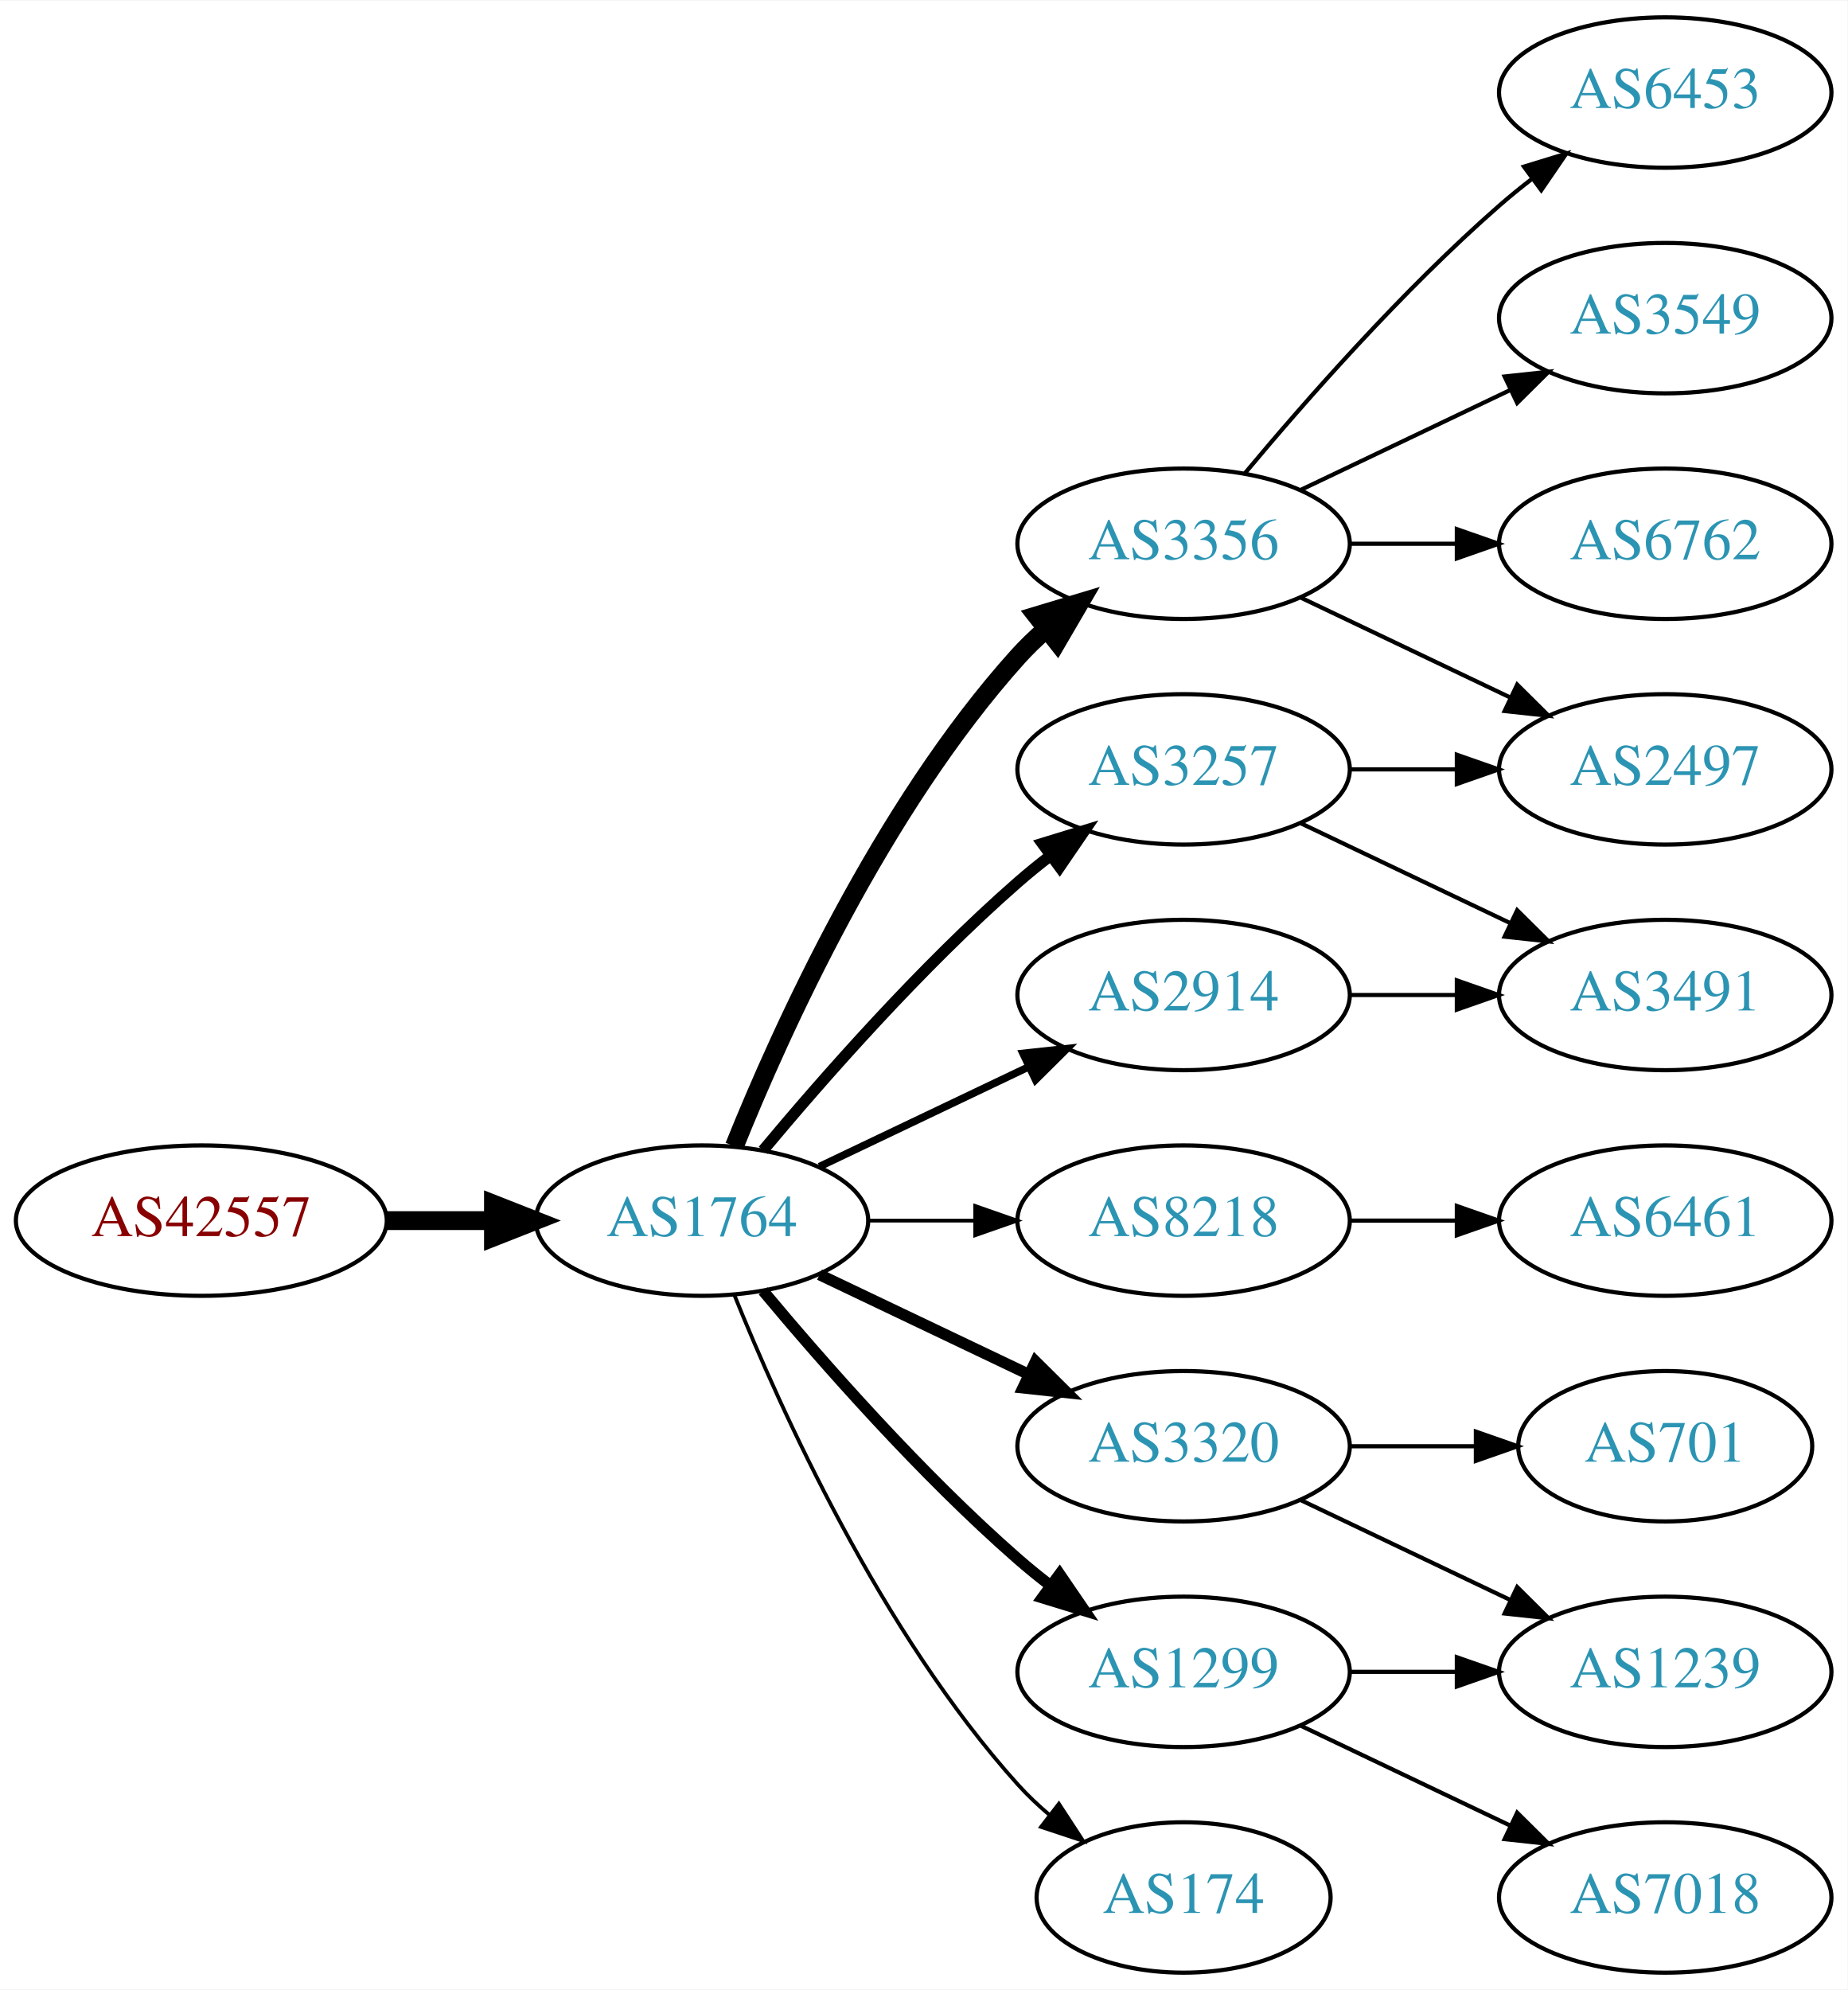
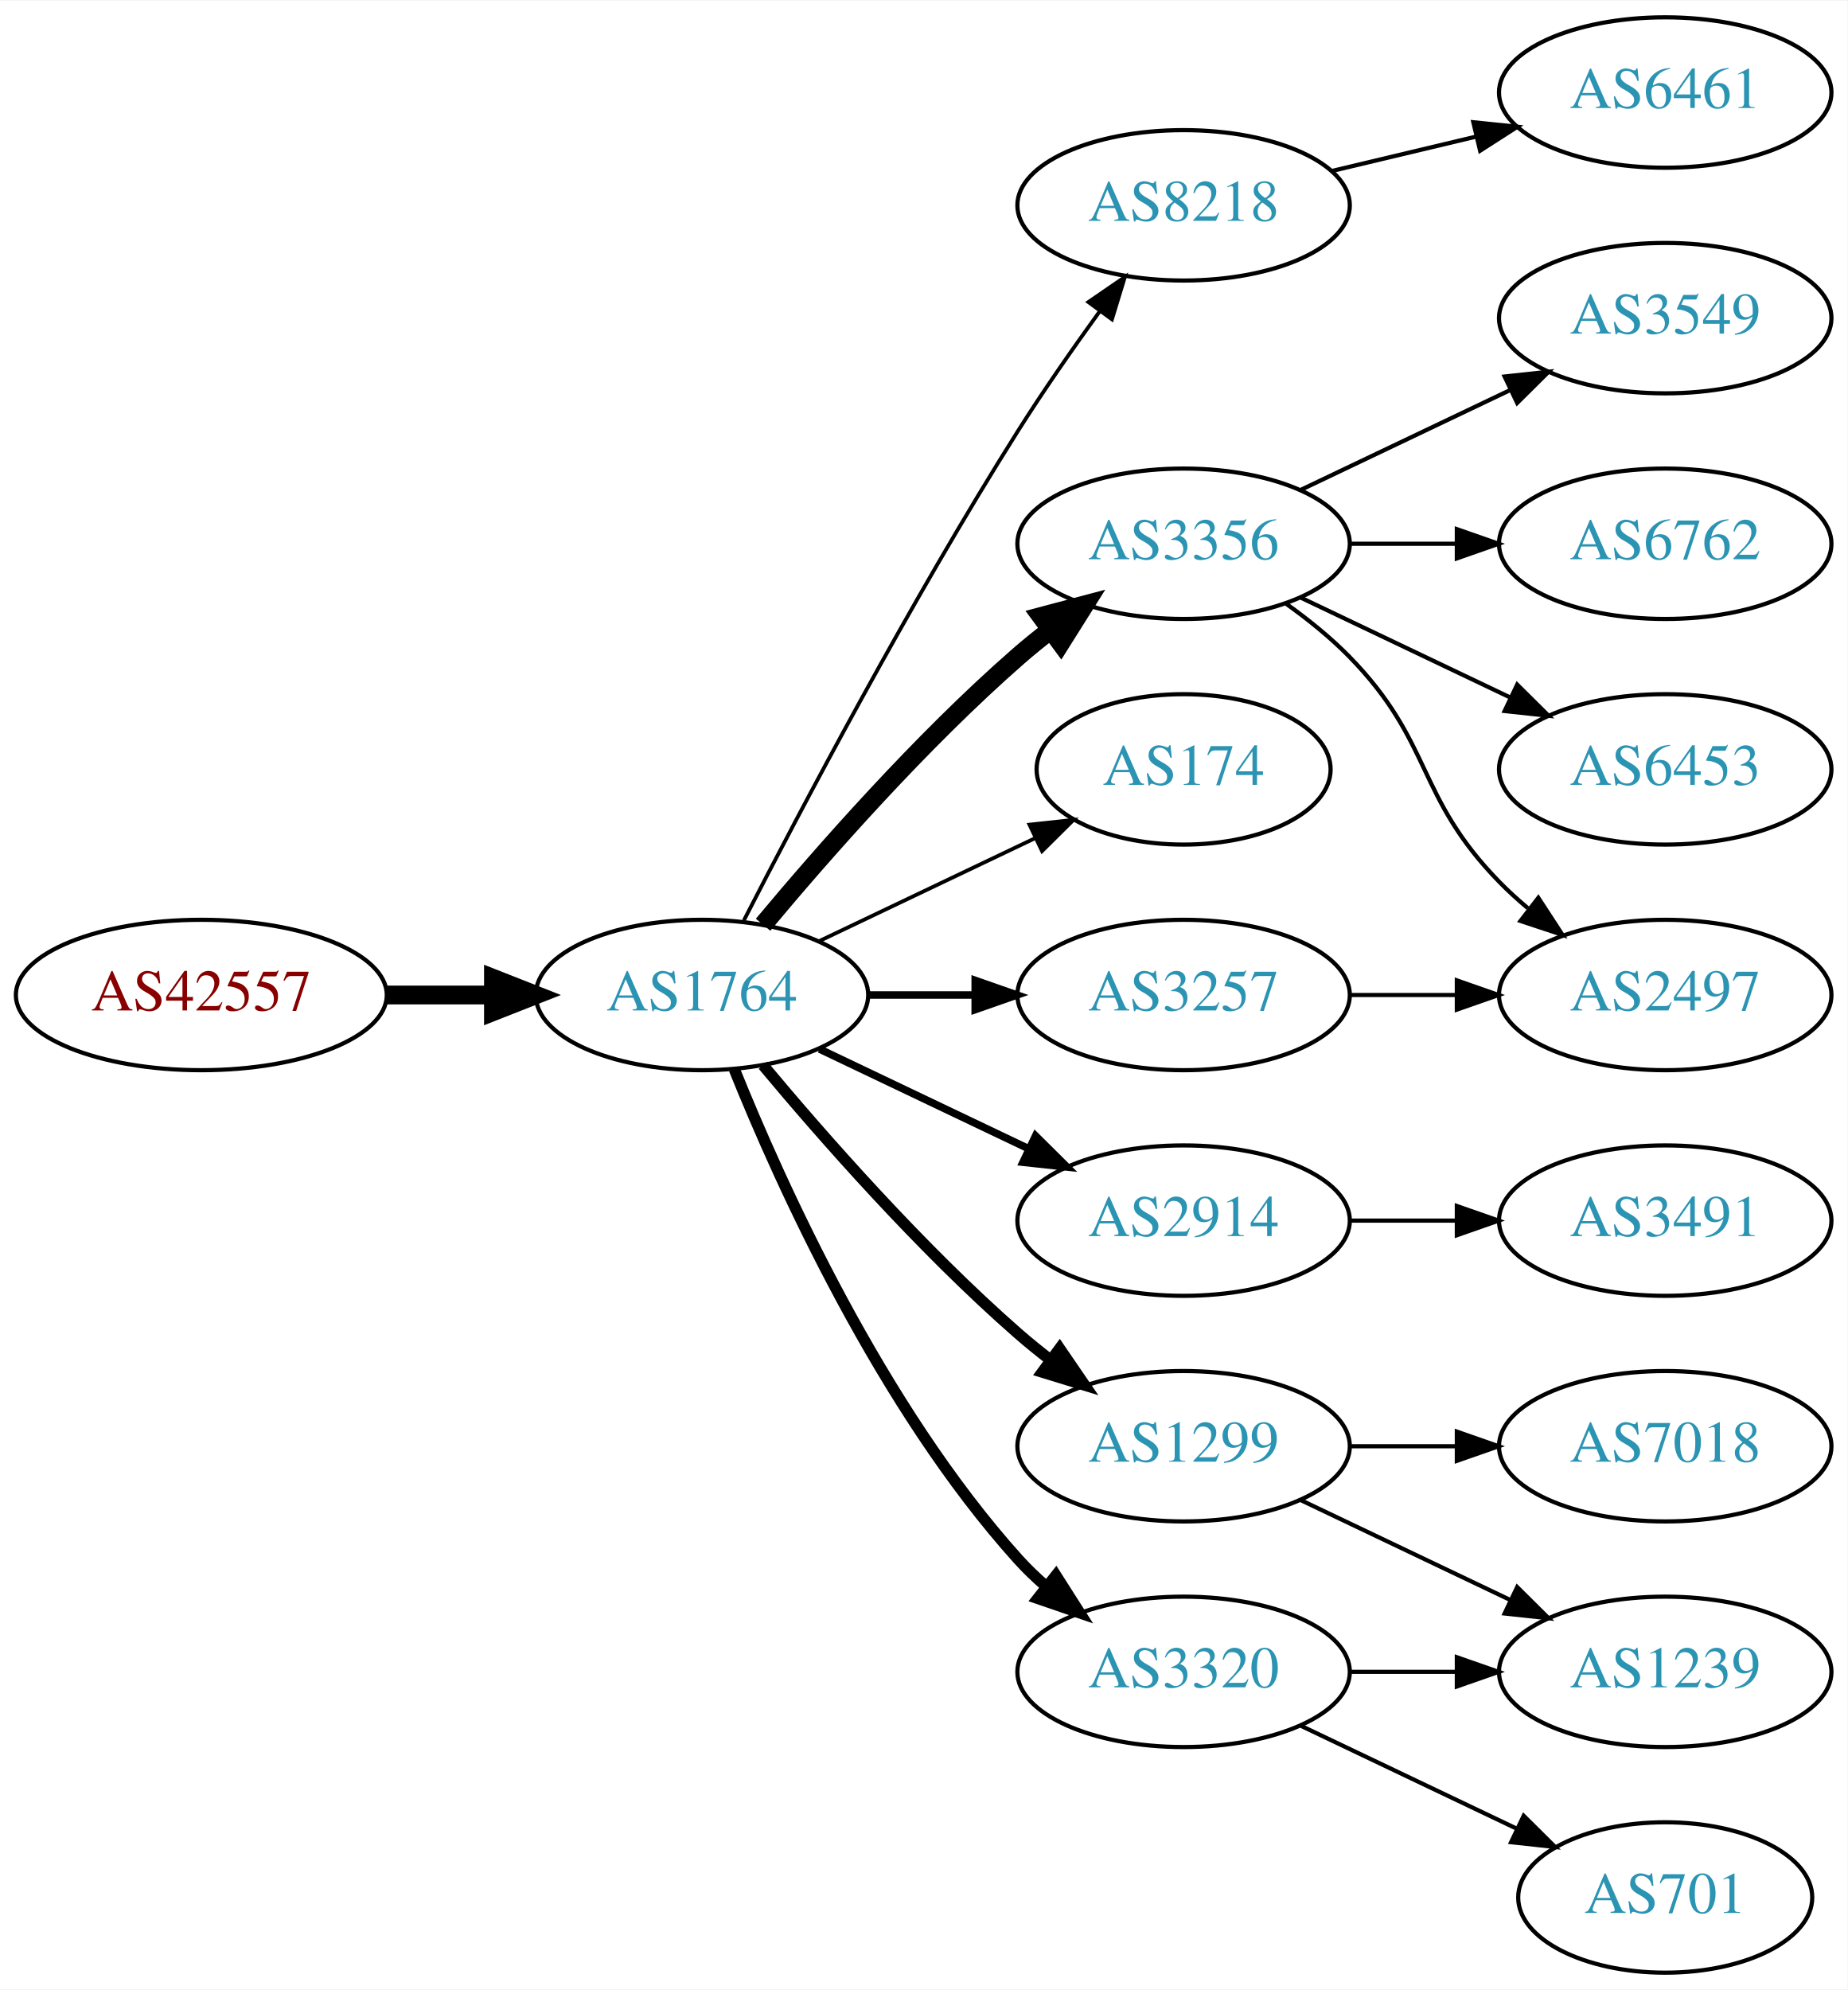
<svg xmlns="http://www.w3.org/2000/svg" xmlns:xlink="http://www.w3.org/1999/xlink" width="442pt" height="476pt" viewBox="0.00 0.00 442.27 476.00">
  <g id="graph0" class="graph" transform="scale(1 1) rotate(0) translate(4 472)">
    <polygon fill="white" stroke="none" points="-4,4 -4,-472 438.271,-472 438.271,4 -4,4" />
    <g id="node1" class="node">
      <g id="a_node1">
        <a xlink:href="/asn/42557" xlink:title="AS42557 ~ Xidras GmbH [AT]">
-           <ellipse fill="#ffffff" stroke="black" cx="44.196" cy="-180" rx="44.393" ry="18" />
-           <text text-anchor="middle" x="44.196" y="-176.3" font-family="Times,serif" font-size="14.00" fill="#880000">AS42557</text>
+           <ellipse fill="#ffffff" stroke="black" cx="44.196" cy="-234" rx="44.393" ry="18" />
+           <text text-anchor="middle" x="44.196" y="-230.3" font-family="Times,serif" font-size="14.00" fill="#880000">AS42557</text>
        </a>
      </g>
    </g>
    <g id="node2" class="node">
      <g id="a_node2">
        <a xlink:href="/asn/1764" xlink:title="AS1764 ~ NEXTLAYER-AS [AT]">
-           <ellipse fill="#ffffff" stroke="black" cx="164.039" cy="-180" rx="39.794" ry="18" />
-           <text text-anchor="middle" x="164.039" y="-176.3" font-family="Times,serif" font-size="14.00" fill="#2c94b3">AS1764</text>
+           <ellipse fill="#ffffff" stroke="black" cx="164.039" cy="-234" rx="39.794" ry="18" />
+           <text text-anchor="middle" x="164.039" y="-230.3" font-family="Times,serif" font-size="14.00" fill="#2c94b3">AS1764</text>
        </a>
      </g>
    </g>
    <g id="edge1" class="edge">
-       <path fill="none" stroke="black" stroke-width="4.5" d="M88.407,-180C96.72,-180 105.482,-180 113.965,-180" />
-       <polygon fill="black" stroke="black" stroke-width="4.5" points="114.123,-183.938 124.123,-180 114.123,-176.063 114.123,-183.938" />
+       <path fill="none" stroke="black" stroke-width="4.5" d="M88.407,-234C96.72,-234 105.482,-234 113.965,-234" />
+       <polygon fill="black" stroke="black" stroke-width="4.5" points="114.123,-237.938 124.123,-234 114.123,-230.063 114.123,-237.938" />
    </g>
    <g id="node3" class="node">
      <g id="a_node3">
+         <a xlink:href="/asn/8218" xlink:title="AS8218 ~ legacy Neotelecoms [FR]">
+           <ellipse fill="#ffffff" stroke="black" cx="279.332" cy="-423" rx="39.794" ry="18" />
+           <text text-anchor="middle" x="279.332" y="-419.3" font-family="Times,serif" font-size="14.00" fill="#2c94b3">AS8218</text>
+         </a>
+       </g>
+     </g>
+     <g id="edge2" class="edge">
+       <path fill="none" stroke="black" stroke-width="0.9" d="M174.065,-251.852C187.501,-278.055 213.95,-328.237 239.685,-369 245.748,-378.604 252.868,-388.813 259.333,-397.739" />
+       <polygon fill="black" stroke="black" stroke-width="0.9" points="256.54,-399.848 265.276,-405.843 262.185,-395.709 256.54,-399.848" />
+     </g>
+     <g id="node4" class="node">
+       <g id="a_node4">
        <a xlink:href="/asn/3356" xlink:title="AS3356 ~ Level 3 Parent, LLC [US]">
          <ellipse fill="#ffffff" stroke="black" cx="279.332" cy="-342" rx="39.794" ry="18" />
          <text text-anchor="middle" x="279.332" y="-338.3" font-family="Times,serif" font-size="14.00" fill="#2c94b3">AS3356</text>
        </a>
      </g>
    </g>
-     <g id="edge2" class="edge">
-       <path fill="none" stroke="black" stroke-width="4.5" d="M171.786,-197.787C182.837,-225.243 206.891,-278.578 239.685,-315 241.688,-317.224 243.906,-319.363 246.239,-321.397" />
-       <polygon fill="black" stroke="black" stroke-width="4.5" points="244.166,-324.777 254.458,-327.873 249.04,-318.591 244.166,-324.777" />
-     </g>
-     <g id="node4" class="node">
-       <g id="a_node4">
-         <a xlink:href="/asn/8218" xlink:title="AS8218 ~ legacy Neotelecoms [FR]">
-           <ellipse fill="#ffffff" stroke="black" cx="279.332" cy="-180" rx="39.794" ry="18" />
-           <text text-anchor="middle" x="279.332" y="-176.3" font-family="Times,serif" font-size="14.00" fill="#2c94b3">AS8218</text>
-         </a>
-       </g>
-     </g>
    <g id="edge3" class="edge">
-       <path fill="none" stroke="black" stroke-width="0.9" d="M203.711,-180C211.914,-180 220.678,-180 229.21,-180" />
-       <polygon fill="black" stroke="black" stroke-width="0.9" points="229.449,-183.5 239.449,-180 229.449,-176.5 229.449,-183.5" />
+       <path fill="none" stroke="black" stroke-width="4.5" d="M178.669,-250.817C192.951,-267.929 216.498,-294.745 239.685,-315 242.151,-317.154 244.789,-319.294 247.487,-321.372" />
+       <polygon fill="black" stroke="black" stroke-width="4.5" points="245.252,-324.616 255.641,-327.37 249.919,-318.273 245.252,-324.616" />
    </g>
    <g id="node5" class="node">
      <g id="a_node5">
-         <a xlink:href="/asn/3320" xlink:title="AS3320 ~ DTAG [DE]">
-           <ellipse fill="#ffffff" stroke="black" cx="279.332" cy="-126" rx="39.794" ry="18" />
-           <text text-anchor="middle" x="279.332" y="-122.3" font-family="Times,serif" font-size="14.00" fill="#2c94b3">AS3320</text>
+         <a xlink:href="/asn/174" xlink:title="AS174 ~ Cogent Communications [US]">
+           <ellipse fill="#ffffff" stroke="black" cx="279.332" cy="-288" rx="35.194" ry="18" />
+           <text text-anchor="middle" x="279.332" y="-284.3" font-family="Times,serif" font-size="14.00" fill="#2c94b3">AS174</text>
        </a>
      </g>
    </g>
    <g id="edge4" class="edge">
-       <path fill="none" stroke="black" stroke-width="2.7" d="M192.175,-167.066C207.169,-159.919 225.99,-150.948 242.213,-143.215" />
-       <polygon fill="black" stroke="black" stroke-width="2.7" points="243.895,-146.291 251.417,-138.829 240.884,-139.972 243.895,-146.291" />
+       <path fill="none" stroke="black" stroke-width="0.9" d="M192.175,-246.934C207.607,-254.29 227.092,-263.577 243.628,-271.459" />
+       <polygon fill="black" stroke="black" stroke-width="0.9" points="242.436,-274.768 252.969,-275.911 245.448,-268.449 242.436,-274.768" />
    </g>
    <g id="node6" class="node">
      <g id="a_node6">
        <a xlink:href="/asn/1299" xlink:title="AS1299 ~ Telia Carrier [EU]">
-           <ellipse fill="#ffffff" stroke="black" cx="279.332" cy="-72" rx="39.794" ry="18" />
-           <text text-anchor="middle" x="279.332" y="-68.3" font-family="Times,serif" font-size="14.00" fill="#2c94b3">AS1299</text>
+           <ellipse fill="#ffffff" stroke="black" cx="279.332" cy="-126" rx="39.794" ry="18" />
+           <text text-anchor="middle" x="279.332" y="-122.3" font-family="Times,serif" font-size="14.00" fill="#2c94b3">AS1299</text>
        </a>
      </g>
    </g>
    <g id="edge5" class="edge">
-       <path fill="none" stroke="black" stroke-width="2.7" d="M178.669,-163.183C192.951,-146.071 216.498,-119.255 239.685,-99 242.151,-96.846 244.789,-94.706 247.487,-92.628" />
-       <polygon fill="black" stroke="black" stroke-width="2.7" points="249.66,-95.375 255.641,-86.63 245.512,-89.736 249.66,-95.375" />
+       <path fill="none" stroke="black" stroke-width="2.7" d="M178.669,-217.183C192.951,-200.071 216.498,-173.255 239.685,-153 242.151,-150.846 244.789,-148.706 247.487,-146.628" />
+       <polygon fill="black" stroke="black" stroke-width="2.7" points="249.66,-149.375 255.641,-140.63 245.512,-143.736 249.66,-149.375" />
    </g>
    <g id="node7" class="node">
      <g id="a_node7">
        <a xlink:href="/asn/2914" xlink:title="AS2914 ~ NTT America, Inc. [US]">
-           <ellipse fill="#ffffff" stroke="black" cx="279.332" cy="-234" rx="39.794" ry="18" />
-           <text text-anchor="middle" x="279.332" y="-230.3" font-family="Times,serif" font-size="14.00" fill="#2c94b3">AS2914</text>
+           <ellipse fill="#ffffff" stroke="black" cx="279.332" cy="-180" rx="39.794" ry="18" />
+           <text text-anchor="middle" x="279.332" y="-176.3" font-family="Times,serif" font-size="14.00" fill="#2c94b3">AS2914</text>
        </a>
      </g>
    </g>
    <g id="edge6" class="edge">
-       <path fill="none" stroke="black" stroke-width="1.8" d="M192.175,-192.934C207.169,-200.081 225.99,-209.052 242.213,-216.785" />
-       <polygon fill="black" stroke="black" stroke-width="1.8" points="240.884,-220.028 251.417,-221.171 243.895,-213.709 240.884,-220.028" />
+       <path fill="none" stroke="black" stroke-width="1.8" d="M192.175,-221.066C207.169,-213.919 225.99,-204.948 242.213,-197.215" />
+       <polygon fill="black" stroke="black" stroke-width="1.8" points="243.895,-200.291 251.417,-192.829 240.884,-193.972 243.895,-200.291" />
    </g>
    <g id="node8" class="node">
      <g id="a_node8">
        <a xlink:href="/asn/3257" xlink:title="AS3257 ~ GTT [DE]">
-           <ellipse fill="#ffffff" stroke="black" cx="279.332" cy="-288" rx="39.794" ry="18" />
-           <text text-anchor="middle" x="279.332" y="-284.3" font-family="Times,serif" font-size="14.00" fill="#2c94b3">AS3257</text>
+           <ellipse fill="#ffffff" stroke="black" cx="279.332" cy="-234" rx="39.794" ry="18" />
+           <text text-anchor="middle" x="279.332" y="-230.3" font-family="Times,serif" font-size="14.00" fill="#2c94b3">AS3257</text>
        </a>
      </g>
    </g>
    <g id="edge7" class="edge">
-       <path fill="none" stroke="black" stroke-width="2.7" d="M178.669,-196.817C192.951,-213.929 216.498,-240.745 239.685,-261 242.151,-263.154 244.789,-265.294 247.487,-267.372" />
-       <polygon fill="black" stroke="black" stroke-width="2.7" points="245.512,-270.264 255.641,-273.37 249.66,-264.625 245.512,-270.264" />
+       <path fill="none" stroke="black" stroke-width="1.8" d="M203.711,-234C211.914,-234 220.678,-234 229.21,-234" />
+       <polygon fill="black" stroke="black" stroke-width="1.8" points="229.449,-237.5 239.449,-234 229.449,-230.5 229.449,-237.5" />
    </g>
    <g id="node9" class="node">
      <g id="a_node9">
-         <a xlink:href="/asn/174" xlink:title="AS174 ~ Cogent Communications [US]">
-           <ellipse fill="#ffffff" stroke="black" cx="279.332" cy="-18" rx="35.194" ry="18" />
-           <text text-anchor="middle" x="279.332" y="-14.3" font-family="Times,serif" font-size="14.00" fill="#2c94b3">AS174</text>
+         <a xlink:href="/asn/3320" xlink:title="AS3320 ~ DTAG [DE]">
+           <ellipse fill="#ffffff" stroke="black" cx="279.332" cy="-72" rx="39.794" ry="18" />
+           <text text-anchor="middle" x="279.332" y="-68.3" font-family="Times,serif" font-size="14.00" fill="#2c94b3">AS3320</text>
        </a>
      </g>
    </g>
    <g id="edge8" class="edge">
-       <path fill="none" stroke="black" stroke-width="0.9" d="M171.786,-162.213C182.837,-134.757 206.891,-81.422 239.685,-45 242.001,-42.428 244.606,-39.969 247.341,-37.657" />
-       <polygon fill="black" stroke="black" stroke-width="0.9" points="249.479,-40.428 255.264,-31.552 245.207,-34.883 249.479,-40.428" />
+       <path fill="none" stroke="black" stroke-width="2.7" d="M171.786,-216.213C182.837,-188.757 206.891,-135.422 239.685,-99 241.688,-96.776 243.906,-94.637 246.239,-92.603" />
+       <polygon fill="black" stroke="black" stroke-width="2.7" points="248.769,-95.065 254.458,-86.127 244.437,-89.567 248.769,-95.065" />
    </g>
    <g id="node10" class="node">
      <g id="a_node10">
-         <a xlink:href="/asn/6453" xlink:title="AS6453 ~ TATA COMMUNICATIONS (AMERICA) INC [US]">
+         <a xlink:href="/asn/6461" xlink:title="AS6461 ~ Zayo Bandwidth [US]">
          <ellipse fill="#ffffff" stroke="black" cx="394.625" cy="-450" rx="39.794" ry="18" />
-           <text text-anchor="middle" x="394.625" y="-446.3" font-family="Times,serif" font-size="14.00" fill="#2c94b3">AS6453</text>
+           <text text-anchor="middle" x="394.625" y="-446.3" font-family="Times,serif" font-size="14.00" fill="#2c94b3">AS6461</text>
        </a>
      </g>
    </g>
    <g id="edge9" class="edge">
-       <path fill="none" stroke="black" d="M293.962,-358.817C308.244,-375.929 331.791,-402.745 354.978,-423 357.444,-425.154 360.082,-427.294 362.78,-429.372" />
-       <polygon fill="black" stroke="black" points="360.805,-432.264 370.934,-435.37 364.953,-426.625 360.805,-432.264" />
-     </g>
-     <g id="node11" class="node">
-       <g id="a_node11">
+       <path fill="none" stroke="black" d="M314.939,-431.248C325.81,-433.838 337.964,-436.735 349.407,-439.462" />
+       <polygon fill="black" stroke="black" points="348.69,-442.889 359.229,-441.803 350.313,-436.08 348.69,-442.889" />
+     </g>
+     <g id="node13" class="node">
+       <g id="a_node13">
        <a xlink:href="/asn/3549" xlink:title="AS3549 ~ Level 3 Parent, LLC [US]">
          <ellipse fill="#ffffff" stroke="black" cx="394.625" cy="-396" rx="39.794" ry="18" />
          <text text-anchor="middle" x="394.625" y="-392.3" font-family="Times,serif" font-size="14.00" fill="#2c94b3">AS3549</text>
        </a>
      </g>
    </g>
-     <g id="edge10" class="edge">
+     <g id="edge12" class="edge">
      <path fill="none" stroke="black" d="M307.468,-354.934C322.462,-362.081 341.283,-371.052 357.506,-378.785" />
      <polygon fill="black" stroke="black" points="356.177,-382.028 366.71,-383.171 359.188,-375.709 356.177,-382.028" />
    </g>
-     <g id="node12" class="node">
-       <g id="a_node12">
-         <a xlink:href="/asn/2497" xlink:title="AS2497 ~ Internet Initiative Japan Inc. [JP]">
-           <ellipse fill="#ffffff" stroke="black" cx="394.625" cy="-288" rx="39.794" ry="18" />
-           <text text-anchor="middle" x="394.625" y="-284.3" font-family="Times,serif" font-size="14.00" fill="#2c94b3">AS2497</text>
-         </a>
-       </g>
-     </g>
-     <g id="edge11" class="edge">
-       <path fill="none" stroke="black" d="M307.468,-329.066C322.462,-321.919 341.283,-312.948 357.506,-305.215" />
-       <polygon fill="black" stroke="black" points="359.188,-308.291 366.71,-300.829 356.177,-301.972 359.188,-308.291" />
-     </g>
-     <g id="node13" class="node">
-       <g id="a_node13">
+     <g id="node14" class="node">
+       <g id="a_node14">
        <a xlink:href="/asn/6762" xlink:title="AS6762 ~ TELECOM ITALIA SPARKLE S.p.A. [IT]">
          <ellipse fill="#ffffff" stroke="black" cx="394.625" cy="-342" rx="39.794" ry="18" />
          <text text-anchor="middle" x="394.625" y="-338.3" font-family="Times,serif" font-size="14.00" fill="#2c94b3">AS6762</text>
        </a>
      </g>
    </g>
-     <g id="edge12" class="edge">
+     <g id="edge13" class="edge">
      <path fill="none" stroke="black" d="M319.004,-342C327.207,-342 335.971,-342 344.503,-342" />
      <polygon fill="black" stroke="black" points="344.742,-345.5 354.742,-342 344.742,-338.5 344.742,-345.5" />
    </g>
-     <g id="node14" class="node">
-       <g id="a_node14">
-         <a xlink:href="/asn/6461" xlink:title="AS6461 ~ Zayo Bandwidth [US]">
-           <ellipse fill="#ffffff" stroke="black" cx="394.625" cy="-180" rx="39.794" ry="18" />
-           <text text-anchor="middle" x="394.625" y="-176.3" font-family="Times,serif" font-size="14.00" fill="#2c94b3">AS6461</text>
-         </a>
-       </g>
-     </g>
-     <g id="edge13" class="edge">
-       <path fill="none" stroke="black" d="M319.004,-180C327.207,-180 335.971,-180 344.503,-180" />
-       <polygon fill="black" stroke="black" points="344.742,-183.5 354.742,-180 344.742,-176.5 344.742,-183.5" />
-     </g>
    <g id="node15" class="node">
      <g id="a_node15">
-         <a xlink:href="/asn/701" xlink:title="AS701 ~ UUNET [US]">
-           <ellipse fill="#ffffff" stroke="black" cx="394.625" cy="-126" rx="35.194" ry="18" />
-           <text text-anchor="middle" x="394.625" y="-122.3" font-family="Times,serif" font-size="14.00" fill="#2c94b3">AS701</text>
+         <a xlink:href="/asn/6453" xlink:title="AS6453 ~ TATA COMMUNICATIONS (AMERICA) INC [US]">
+           <ellipse fill="#ffffff" stroke="black" cx="394.625" cy="-288" rx="39.794" ry="18" />
+           <text text-anchor="middle" x="394.625" y="-284.3" font-family="Times,serif" font-size="14.00" fill="#2c94b3">AS6453</text>
        </a>
      </g>
    </g>
    <g id="edge14" class="edge">
-       <path fill="none" stroke="black" d="M319.004,-126C328.709,-126 339.2,-126 349.163,-126" />
-       <polygon fill="black" stroke="black" points="349.299,-129.5 359.299,-126 349.299,-122.5 349.299,-129.5" />
+       <path fill="none" stroke="black" d="M307.468,-329.066C322.462,-321.919 341.283,-312.948 357.506,-305.215" />
+       <polygon fill="black" stroke="black" points="359.188,-308.291 366.71,-300.829 356.177,-301.972 359.188,-308.291" />
    </g>
    <g id="node16" class="node">
      <g id="a_node16">
+         <a xlink:href="/asn/2497" xlink:title="AS2497 ~ Internet Initiative Japan Inc. [JP]">
+           <ellipse fill="#ffffff" stroke="black" cx="394.625" cy="-234" rx="39.794" ry="18" />
+           <text text-anchor="middle" x="394.625" y="-230.3" font-family="Times,serif" font-size="14.00" fill="#2c94b3">AS2497</text>
+         </a>
+       </g>
+     </g>
+     <g id="edge15" class="edge">
+       <path fill="none" stroke="black" d="M303.926,-327.611C309.182,-323.852 314.513,-319.563 318.978,-315 339.151,-294.383 334.806,-281.617 354.978,-261 357.071,-258.861 359.354,-256.782 361.731,-254.79" />
+       <polygon fill="black" stroke="black" points="364.249,-257.268 370.031,-248.389 359.974,-251.725 364.249,-257.268" />
+     </g>
+     <g id="node11" class="node">
+       <g id="a_node11">
+         <a xlink:href="/asn/7018" xlink:title="AS7018 ~ AT&amp;T Services, Inc. [US]">
+           <ellipse fill="#ffffff" stroke="black" cx="394.625" cy="-126" rx="39.794" ry="18" />
+           <text text-anchor="middle" x="394.625" y="-122.3" font-family="Times,serif" font-size="14.00" fill="#2c94b3">AS7018</text>
+         </a>
+       </g>
+     </g>
+     <g id="edge10" class="edge">
+       <path fill="none" stroke="black" d="M319.004,-126C327.207,-126 335.971,-126 344.503,-126" />
+       <polygon fill="black" stroke="black" points="344.742,-129.5 354.742,-126 344.742,-122.5 344.742,-129.5" />
+     </g>
+     <g id="node12" class="node">
+       <g id="a_node12">
        <a xlink:href="/asn/1239" xlink:title="AS1239 ~ Sprint [US]">
          <ellipse fill="#ffffff" stroke="black" cx="394.625" cy="-72" rx="39.794" ry="18" />
          <text text-anchor="middle" x="394.625" y="-68.3" font-family="Times,serif" font-size="14.00" fill="#2c94b3">AS1239</text>
        </a>
      </g>
    </g>
-     <g id="edge15" class="edge">
+     <g id="edge11" class="edge">
      <path fill="none" stroke="black" d="M307.468,-113.066C322.462,-105.919 341.283,-96.948 357.506,-89.215" />
      <polygon fill="black" stroke="black" points="359.188,-92.291 366.71,-84.829 356.177,-85.972 359.188,-92.291" />
    </g>
+     <g id="node17" class="node">
+       <g id="a_node17">
+         <a xlink:href="/asn/3491" xlink:title="AS3491 ~ PCCW Global, Inc. [US]">
+           <ellipse fill="#ffffff" stroke="black" cx="394.625" cy="-180" rx="39.794" ry="18" />
+           <text text-anchor="middle" x="394.625" y="-176.3" font-family="Times,serif" font-size="14.00" fill="#2c94b3">AS3491</text>
+         </a>
+       </g>
+     </g>
    <g id="edge16" class="edge">
+       <path fill="none" stroke="black" d="M319.004,-180C327.207,-180 335.971,-180 344.503,-180" />
+       <polygon fill="black" stroke="black" points="344.742,-183.5 354.742,-180 344.742,-176.5 344.742,-183.5" />
+     </g>
+     <g id="edge17" class="edge">
+       <path fill="none" stroke="black" d="M319.004,-234C327.207,-234 335.971,-234 344.503,-234" />
+       <polygon fill="black" stroke="black" points="344.742,-237.5 354.742,-234 344.742,-230.5 344.742,-237.5" />
+     </g>
+     <g id="edge19" class="edge">
      <path fill="none" stroke="black" d="M319.004,-72C327.207,-72 335.971,-72 344.503,-72" />
      <polygon fill="black" stroke="black" points="344.742,-75.5 354.742,-72 344.742,-68.5 344.742,-75.5" />
    </g>
-     <g id="node17" class="node">
-       <g id="a_node17">
-         <a xlink:href="/asn/7018" xlink:title="AS7018 ~ AT&amp;T Services, Inc. [US]">
-           <ellipse fill="#ffffff" stroke="black" cx="394.625" cy="-18" rx="39.794" ry="18" />
-           <text text-anchor="middle" x="394.625" y="-14.3" font-family="Times,serif" font-size="14.00" fill="#2c94b3">AS7018</text>
-         </a>
-       </g>
-     </g>
-     <g id="edge17" class="edge">
-       <path fill="none" stroke="black" d="M307.468,-59.066C322.462,-51.919 341.283,-42.948 357.506,-35.215" />
-       <polygon fill="black" stroke="black" points="359.188,-38.291 366.71,-30.829 356.177,-31.972 359.188,-38.291" />
-     </g>
    <g id="node18" class="node">
      <g id="a_node18">
-         <a xlink:href="/asn/3491" xlink:title="AS3491 ~ PCCW Global, Inc. [US]">
-           <ellipse fill="#ffffff" stroke="black" cx="394.625" cy="-234" rx="39.794" ry="18" />
-           <text text-anchor="middle" x="394.625" y="-230.3" font-family="Times,serif" font-size="14.00" fill="#2c94b3">AS3491</text>
-         </a>
-       </g>
-     </g>
-     <g id="edge20" class="edge">
-       <path fill="none" stroke="black" d="M319.004,-234C327.207,-234 335.971,-234 344.503,-234" />
-       <polygon fill="black" stroke="black" points="344.742,-237.5 354.742,-234 344.742,-230.5 344.742,-237.5" />
-     </g>
-     <g id="edge19" class="edge">
-       <path fill="none" stroke="black" d="M319.004,-288C327.207,-288 335.971,-288 344.503,-288" />
-       <polygon fill="black" stroke="black" points="344.742,-291.5 354.742,-288 344.742,-284.5 344.742,-291.5" />
+         <a xlink:href="/asn/701" xlink:title="AS701 ~ UUNET [US]">
+           <ellipse fill="#ffffff" stroke="black" cx="394.625" cy="-18" rx="35.194" ry="18" />
+           <text text-anchor="middle" x="394.625" y="-14.3" font-family="Times,serif" font-size="14.00" fill="#2c94b3">AS701</text>
+         </a>
+       </g>
    </g>
    <g id="edge18" class="edge">
-       <path fill="none" stroke="black" d="M307.468,-275.066C322.462,-267.919 341.283,-258.948 357.506,-251.215" />
-       <polygon fill="black" stroke="black" points="359.188,-254.291 366.71,-246.829 356.177,-247.972 359.188,-254.291" />
+       <path fill="none" stroke="black" d="M307.468,-59.066C322.9,-51.71 342.385,-42.423 358.92,-34.541" />
+       <polygon fill="black" stroke="black" points="360.741,-37.551 368.262,-30.089 357.729,-31.232 360.741,-37.551" />
    </g>
  </g>
</svg>
